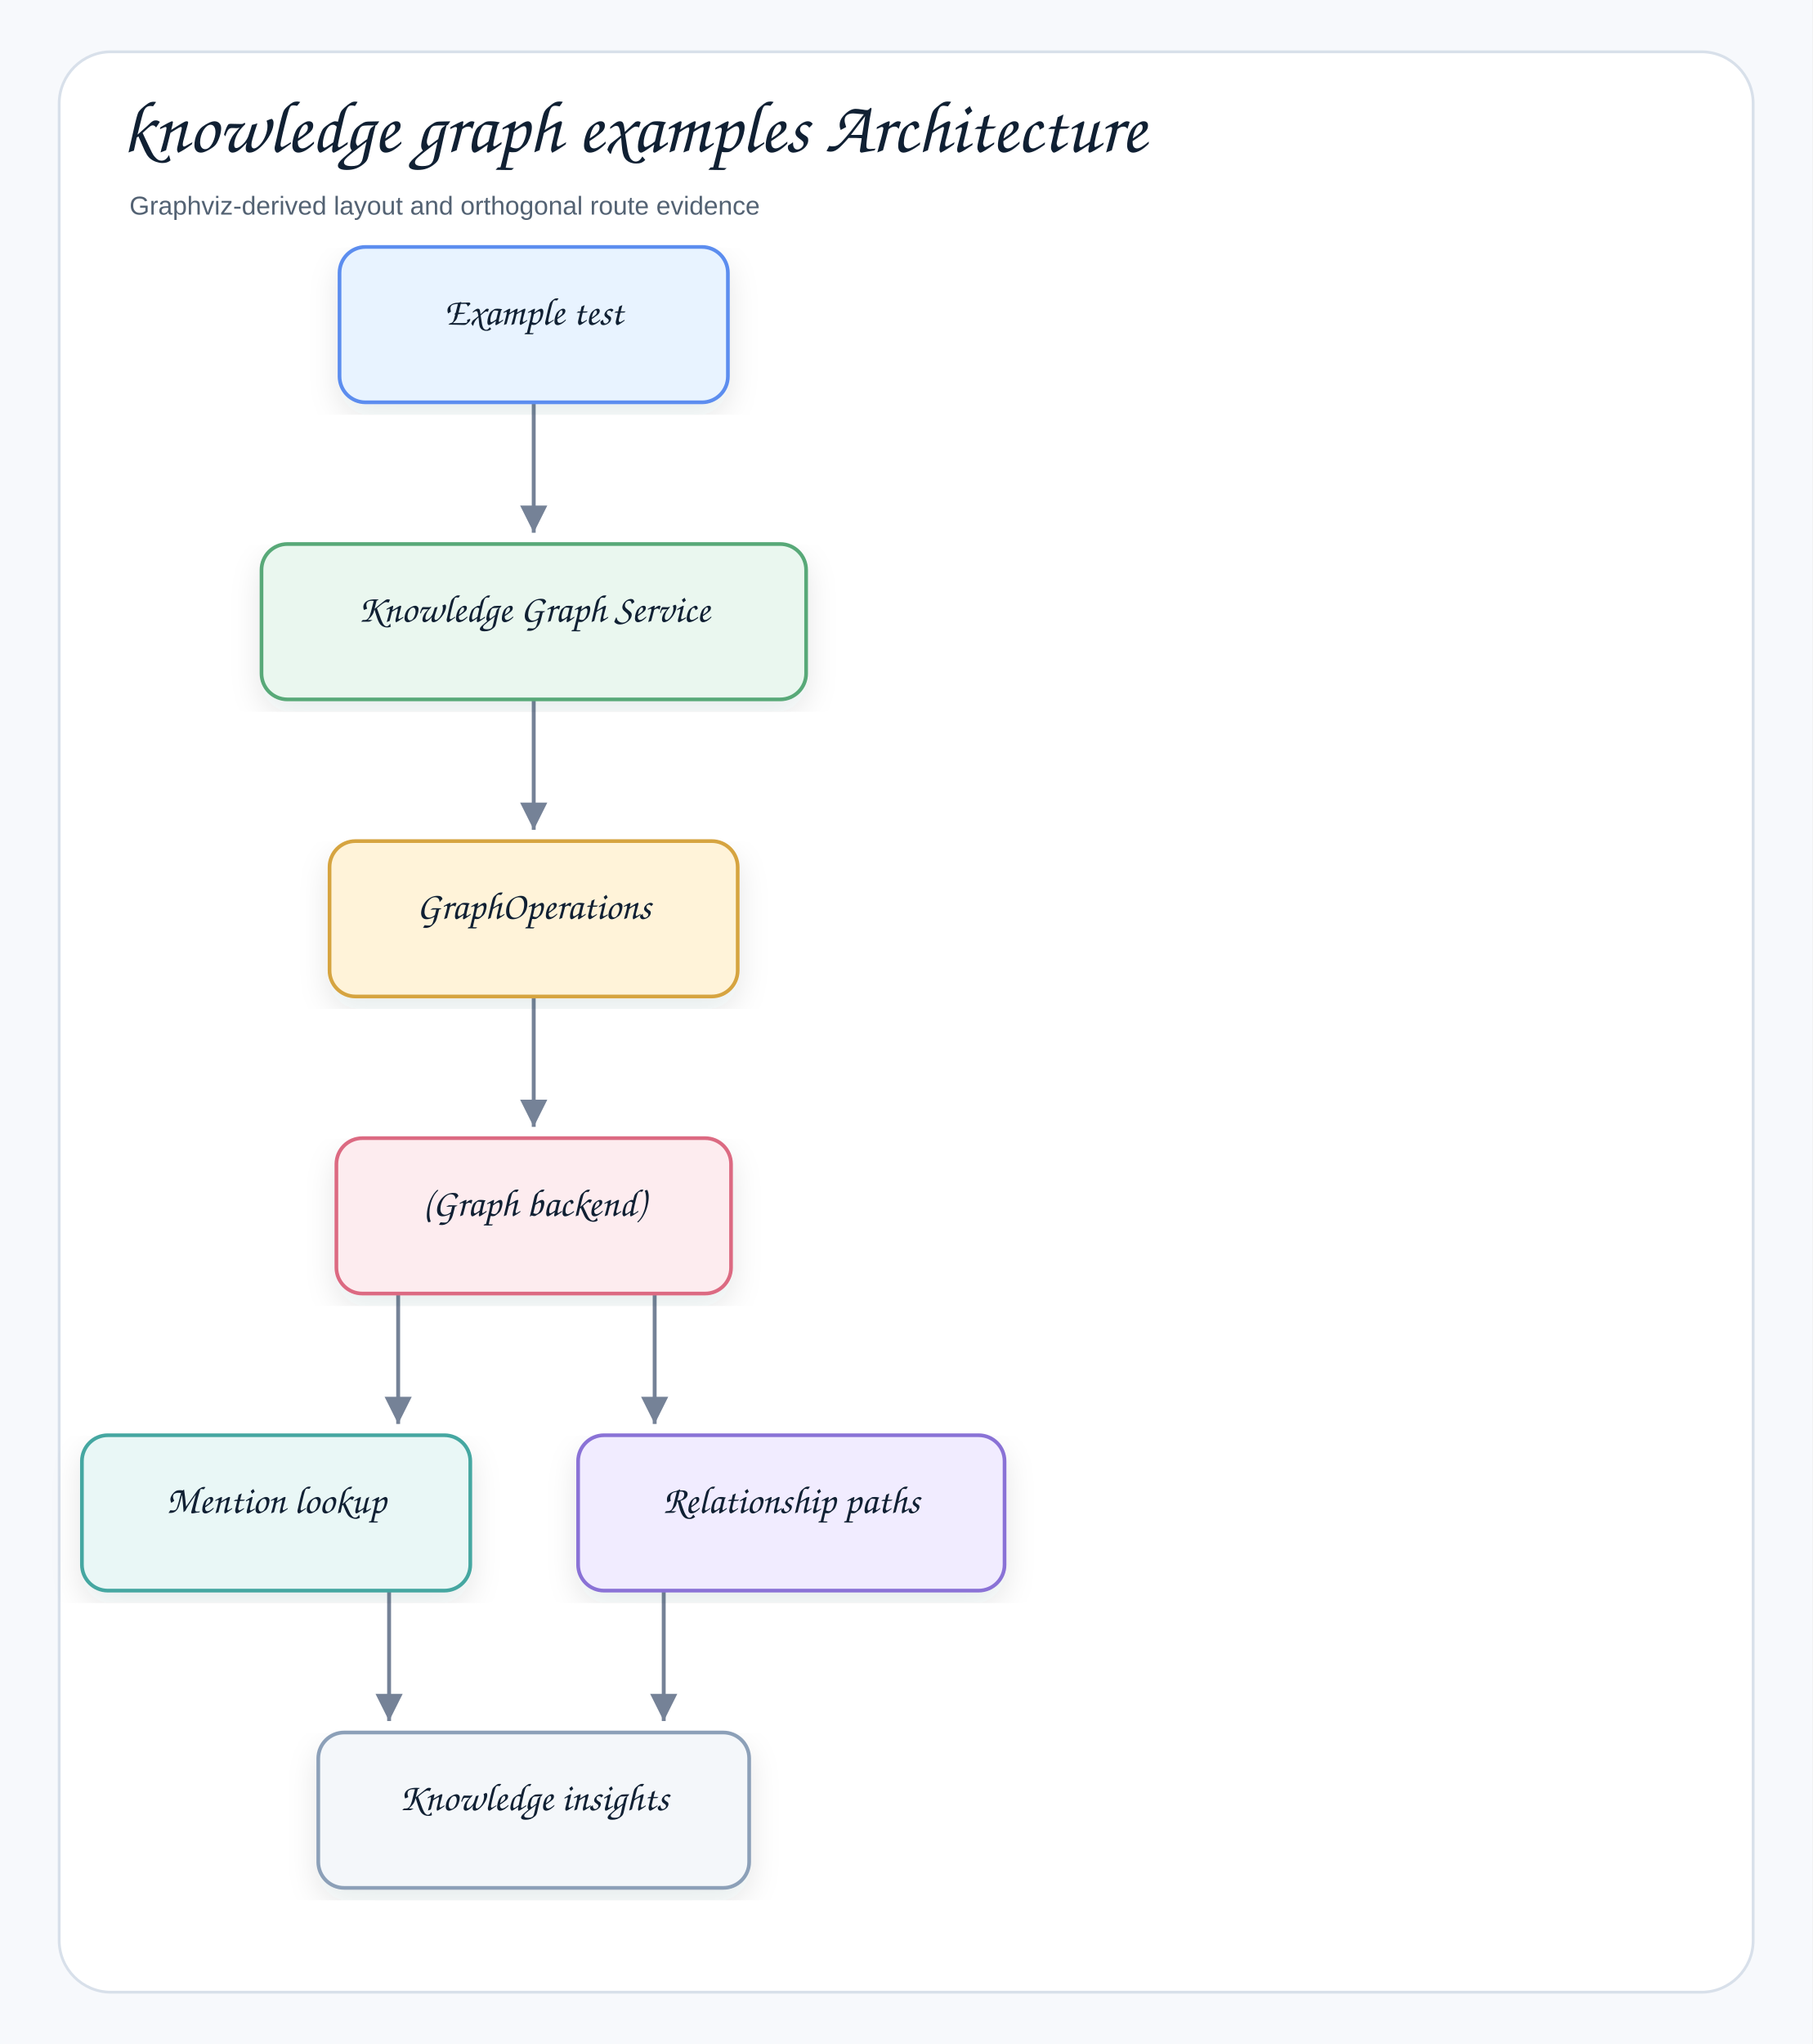
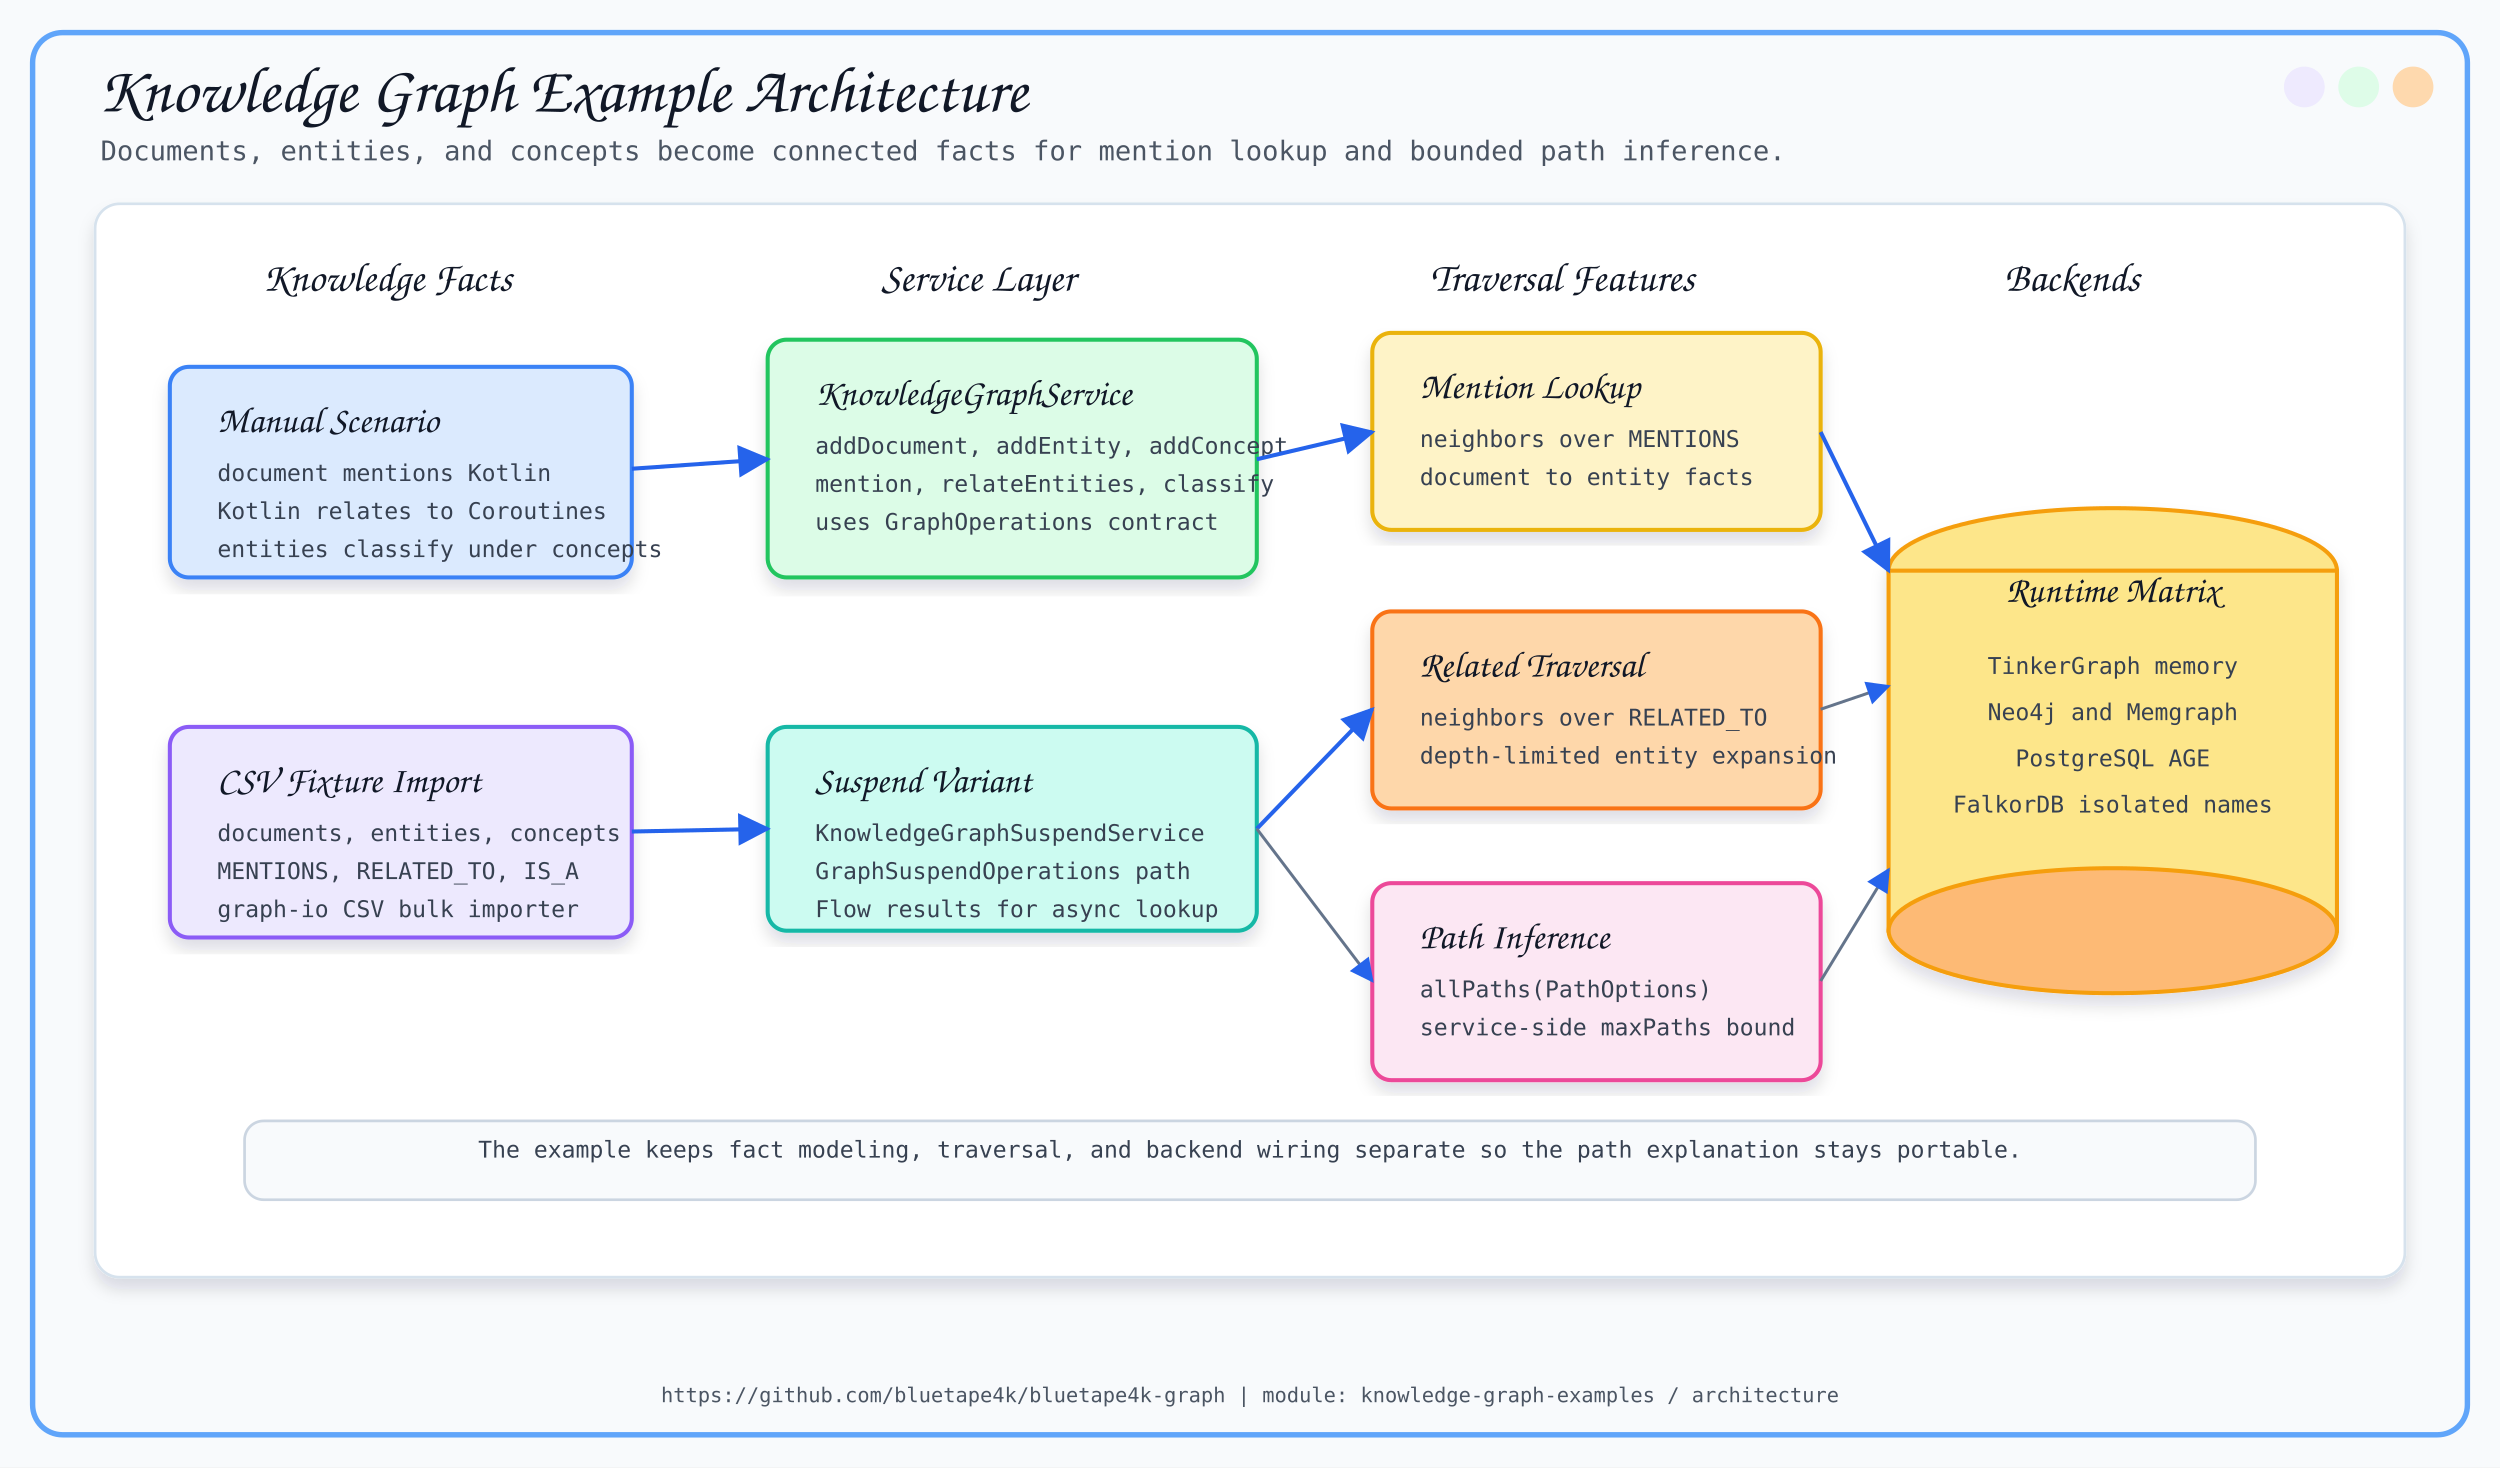
- <svg xmlns="http://www.w3.org/2000/svg" width="980" height="1105" viewBox="0 0 980 1105" role="img" aria-label="knowledge graph examples Architecture">
+ <svg xmlns="http://www.w3.org/2000/svg" width="1840" height="1080" viewBox="0 0 1840 1080">
  <defs>
-     <filter id="shadow" x="-8%" y="-8%" width="116%" height="116%">
-       <feDropShadow dx="0" dy="7" stdDeviation="8" flood-color="#1f2937" flood-opacity="0.10" />
+     <filter id="softShadow" x="-8%" y="-8%" width="116%" height="116%">
+       <feDropShadow dx="0" dy="8" stdDeviation="6" flood-color="#0F172A" flood-opacity="0.13" />
    </filter>
-     <marker id="arrow" markerWidth="9" markerHeight="9" refX="8" refY="4.5" orient="auto" markerUnits="strokeWidth">
-       <path d="M1,1 L8,4.5 L1,8 Z" fill="#758297" />
+     <marker id="arrow" viewBox="0 0 10 10" refX="9" refY="5" markerWidth="8" markerHeight="8" orient="auto">
+       <path d="M 0 0 L 10 5 L 0 10 z" fill="#2563EB" />
    </marker>
-     <style>
-     .canvas{fill:#f7f9fc}.frame{fill:#fff;stroke:#d8e0ea;stroke-width:1.5}
-     .title{font-family:"Architects Daughter","Comic Sans MS","Comic Sans",cursive;font-size:40px;font-weight:400;fill:#102033}
-     .subtitle{font-family:"Comic Sans MS","Comic Sans","Comic Neue",Arial,sans-serif;font-size:14px;font-weight:400;fill:#536273}
-     .label{font-family:"Architects Daughter","Comic Sans MS","Comic Sans",cursive;font-size:21px;font-weight:400;fill:#102033}
-     .small{font-family:"Comic Sans MS","Comic Sans","Comic Neue",Arial,sans-serif;font-size:12px;font-weight:400;fill:#536273}
-     .strong{font-family:"Comic Sans MS","Comic Sans","Comic Neue",Arial,sans-serif;font-size:13px;font-weight:400;fill:#102033}
-     .card{stroke-width:2.0;filter:url(#shadow)}
-     .line{stroke:#758297;stroke-width:2.1;fill:none;marker-end:url(#arrow)}
-     .dashed{stroke:#758297;stroke-width:2.1;stroke-dasharray:7 6;fill:none;marker-end:url(#arrow)}
-     .lifeline{stroke:#b7c2d1;stroke-width:1.8;stroke-dasharray:9 9}
+   </defs>
+   <style>
+     .title { font-family: 'Architects Daughter', cursive; font-size: 48px; fill: #111827; }
+     .subtitle { font-family: 'Comic Mono', monospace; font-size: 20px; fill: #4B5563; }
+     .section { font-family: 'Architects Daughter', cursive; font-size: 30px; fill: #111827; }
+     .label { font-family: 'Architects Daughter', cursive; font-size: 27px; fill: #111827; }
+     .small { font-family: 'Comic Mono', monospace; font-size: 17px; fill: #374151; }
+     .tiny { font-family: 'Comic Mono', monospace; font-size: 15px; fill: #4B5563; }
+     .card { filter: url(#softShadow); }
+     .line { stroke: #2563EB; stroke-width: 3; fill: none; marker-end: url(#arrow); }
+     .thin { stroke: #64748B; stroke-width: 2.2; fill: none; marker-end: url(#arrow); }
  </style>
-   </defs>
-   <rect class="canvas" width="980" height="1105" />
-   <rect class="frame" x="32" y="28" width="916" height="1049" rx="28" />
-   <text class="title" x="66" y="82">knowledge graph examples Architecture</text>
-   <text class="subtitle" x="70" y="116">Graphviz-derived layout and orthogonal route evidence</text>
-   <path class="line" d="M288.6 205.7 L288.6 205.7 L288.6 288.0 L288.6 288.0" />
-   <path class="line" d="M288.6 366.3 L288.6 366.3 L288.6 448.6 L288.6 448.6" />
-   <path class="line" d="M288.6 526.9 L288.6 526.9 L288.6 609.2 L288.6 609.2" />
-   <path class="line" d="M215.3 687.5 L215.3 687.5 L215.3 769.8 L215.3 769.8" />
-   <path class="line" d="M354.0 687.5 L354.0 687.5 L354.0 769.8 L354.0 769.8" />
-   <path class="line" d="M210.4 848.1 L210.4 848.1 L210.4 930.4 L210.4 930.4" />
-   <path class="line" d="M358.9 848.1 L358.9 848.1 L358.9 930.4 L358.9 930.4" />
-   <g transform="translate(183.6,133.5)">
-     <rect class="card" x="0" y="0" width="210.0" height="84.0" rx="14" fill="#E8F3FF" stroke="#5B8DEF" />
-     <text class="label" x="105.0" y="42.0" text-anchor="middle">Example test</text>
+   <rect x="0" y="0" width="1840" height="1080" fill="#F8FAFC" />
+   <rect x="24" y="24" width="1792" height="1032" rx="22" fill="none" stroke="#60A5FA" stroke-width="4" />
+   <circle cx="1776" cy="64" r="15" fill="#FED7AA" opacity="0.95" />
+   <circle cx="1736" cy="64" r="15" fill="#DCFCE7" opacity="0.95" />
+   <circle cx="1696" cy="64" r="15" fill="#EDE9FE" opacity="0.95" />
+   <text x="72" y="82" class="title">Knowledge Graph Example Architecture</text>
+   <text x="74" y="118" class="subtitle">Documents, entities, and concepts become connected facts for mention lookup and bounded path inference.</text>
+   <rect x="70" y="150" width="1700" height="790" rx="18" fill="#FFFFFF" stroke="#D6E2ED" stroke-width="2" filter="url(#softShadow)" />
+   <text x="285" y="214" text-anchor="middle" class="section">Knowledge Facts</text>
+   <text x="720" y="214" text-anchor="middle" class="section">Service Layer</text>
+   <text x="1150" y="214" text-anchor="middle" class="section">Traversal Features</text>
+   <text x="1525" y="214" text-anchor="middle" class="section">Backends</text>
+   <rect x="125" y="270" width="340" height="155" rx="14" fill="#DBEAFE" stroke="#3B82F6" stroke-width="3" class="card" />
+   <text x="160" y="318" class="label">Manual Scenario</text>
+   <text x="160" y="354" class="small">document mentions Kotlin</text>
+   <text x="160" y="382" class="small">Kotlin relates to Coroutines</text>
+   <text x="160" y="410" class="small">entities classify under concepts</text>
+   <rect x="125" y="535" width="340" height="155" rx="14" fill="#EDE9FE" stroke="#8B5CF6" stroke-width="3" class="card" />
+   <text x="160" y="583" class="label">CSV Fixture Import</text>
+   <text x="160" y="619" class="small">documents, entities, concepts</text>
+   <text x="160" y="647" class="small">MENTIONS, RELATED_TO, IS_A</text>
+   <text x="160" y="675" class="small">graph-io CSV bulk importer</text>
+   <rect x="565" y="250" width="360" height="175" rx="14" fill="#DCFCE7" stroke="#22C55E" stroke-width="3" class="card" />
+   <text x="600" y="298" class="label">KnowledgeGraphService</text>
+   <text x="600" y="334" class="small">addDocument, addEntity, addConcept</text>
+   <text x="600" y="362" class="small">mention, relateEntities, classify</text>
+   <text x="600" y="390" class="small">uses GraphOperations contract</text>
+   <rect x="565" y="535" width="360" height="150" rx="14" fill="#CCFBF1" stroke="#14B8A6" stroke-width="3" class="card" />
+   <text x="600" y="583" class="label">Suspend Variant</text>
+   <text x="600" y="619" class="small">KnowledgeGraphSuspendService</text>
+   <text x="600" y="647" class="small">GraphSuspendOperations path</text>
+   <text x="600" y="675" class="small">Flow results for async lookup</text>
+   <rect x="1010" y="245" width="330" height="145" rx="14" fill="#FEF3C7" stroke="#EAB308" stroke-width="3" class="card" />
+   <text x="1045" y="293" class="label">Mention Lookup</text>
+   <text x="1045" y="329" class="small">neighbors over MENTIONS</text>
+   <text x="1045" y="357" class="small">document to entity facts</text>
+   <rect x="1010" y="450" width="330" height="145" rx="14" fill="#FED7AA" stroke="#F97316" stroke-width="3" class="card" />
+   <text x="1045" y="498" class="label">Related Traversal</text>
+   <text x="1045" y="534" class="small">neighbors over RELATED_TO</text>
+   <text x="1045" y="562" class="small">depth-limited entity expansion</text>
+   <rect x="1010" y="650" width="330" height="145" rx="14" fill="#FCE7F3" stroke="#EC4899" stroke-width="3" class="card" />
+   <text x="1045" y="698" class="label">Path Inference</text>
+   <text x="1045" y="734" class="small">allPaths(PathOptions)</text>
+   <text x="1045" y="762" class="small">service-side maxPaths bound</text>
+   <g class="card">
+     <ellipse cx="1555" cy="420" rx="165" ry="46" fill="#FDE68A" stroke="#F59E0B" stroke-width="3" />
+     <rect x="1390" y="420" width="330" height="265" fill="#FDE68A" stroke="#F59E0B" stroke-width="3" />
+     <ellipse cx="1555" cy="685" rx="165" ry="46" fill="#FDBA74" stroke="#F59E0B" stroke-width="3" />
  </g>
-   <g transform="translate(141.4,294.1)">
-     <rect class="card" x="0" y="0" width="294.5" height="84.0" rx="14" fill="#EAF7EF" stroke="#58A978" />
-     <text class="label" x="147.2" y="42.0" text-anchor="middle">Knowledge Graph Service</text>
-   </g>
-   <g transform="translate(178.2,454.7)">
-     <rect class="card" x="0" y="0" width="220.7" height="84.0" rx="14" fill="#FFF3D9" stroke="#D6A441" />
-     <text class="label" x="110.4" y="42.0" text-anchor="middle">GraphOperations</text>
-   </g>
-   <g transform="translate(181.9,615.3)">
-     <rect class="card" x="0" y="0" width="213.4" height="84.0" rx="14" fill="#FDECEF" stroke="#DC6B82" />
-     <text class="label" x="106.7" y="42.0" text-anchor="middle">(Graph backend)</text>
-   </g>
-   <g transform="translate(44.3,775.9)">
-     <rect class="card" x="0" y="0" width="210.0" height="84.0" rx="14" fill="#E9F7F6" stroke="#45A7A1" />
-     <text class="label" x="105.0" y="42.0" text-anchor="middle">Mention lookup</text>
-   </g>
-   <g transform="translate(312.6,775.9)">
-     <rect class="card" x="0" y="0" width="230.6" height="84.0" rx="14" fill="#F1ECFF" stroke="#8A72D6" />
-     <text class="label" x="115.3" y="42.0" text-anchor="middle">Relationship paths</text>
-   </g>
-   <g transform="translate(172.1,936.6)">
-     <rect class="card" x="0" y="0" width="233.0" height="84.0" rx="14" fill="#F4F7FA" stroke="#8CA0B8" />
-     <text class="label" x="116.5" y="42.0" text-anchor="middle">Knowledge insights</text>
-   </g>
+   <text x="1555" y="443" text-anchor="middle" class="label">Runtime Matrix</text>
+   <text x="1555" y="496" text-anchor="middle" class="small">TinkerGraph memory</text>
+   <text x="1555" y="530" text-anchor="middle" class="small">Neo4j and Memgraph</text>
+   <text x="1555" y="564" text-anchor="middle" class="small">PostgreSQL AGE</text>
+   <text x="1555" y="598" text-anchor="middle" class="small">FalkorDB isolated names</text>
+   <path d="M 465 345 L 565 338" class="line" />
+   <path d="M 465 612 L 565 610" class="line" />
+   <path d="M 925 338 L 1010 318" class="line" />
+   <path d="M 925 610 L 1010 522" class="line" />
+   <path d="M 925 610 L 1010 722" class="thin" />
+   <path d="M 1340 318 L 1390 420" class="line" />
+   <path d="M 1340 522 L 1390 505" class="thin" />
+   <path d="M 1340 722 L 1390 640" class="thin" />
+   <rect x="180" y="825" width="1480" height="58" rx="14" fill="#F8FAFC" stroke="#CBD5E1" stroke-width="2" />
+   <text x="920" y="852" text-anchor="middle" class="small">The example keeps fact modeling, traversal, and backend wiring separate so the path explanation stays portable.</text>
+   <text x="920" y="1032" text-anchor="middle" class="tiny">https://github.com/bluetape4k/bluetape4k-graph | module: knowledge-graph-examples / architecture</text>
</svg>
